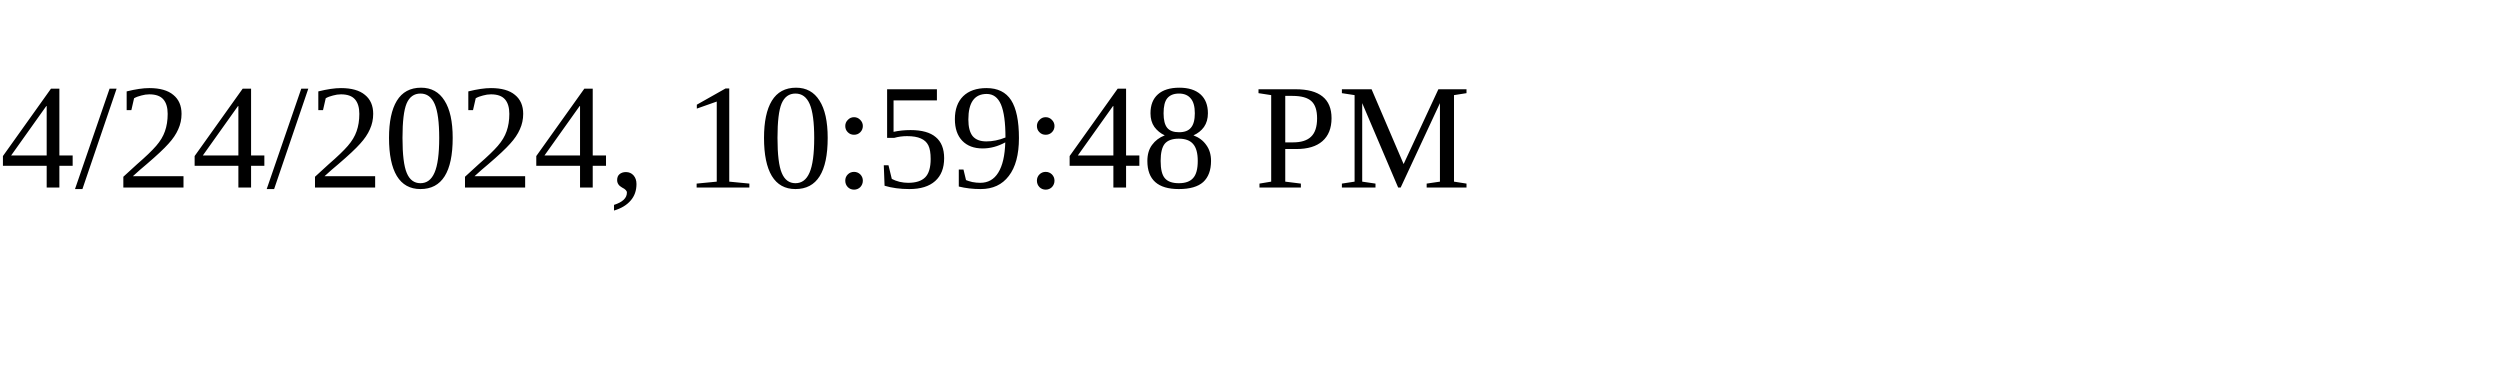
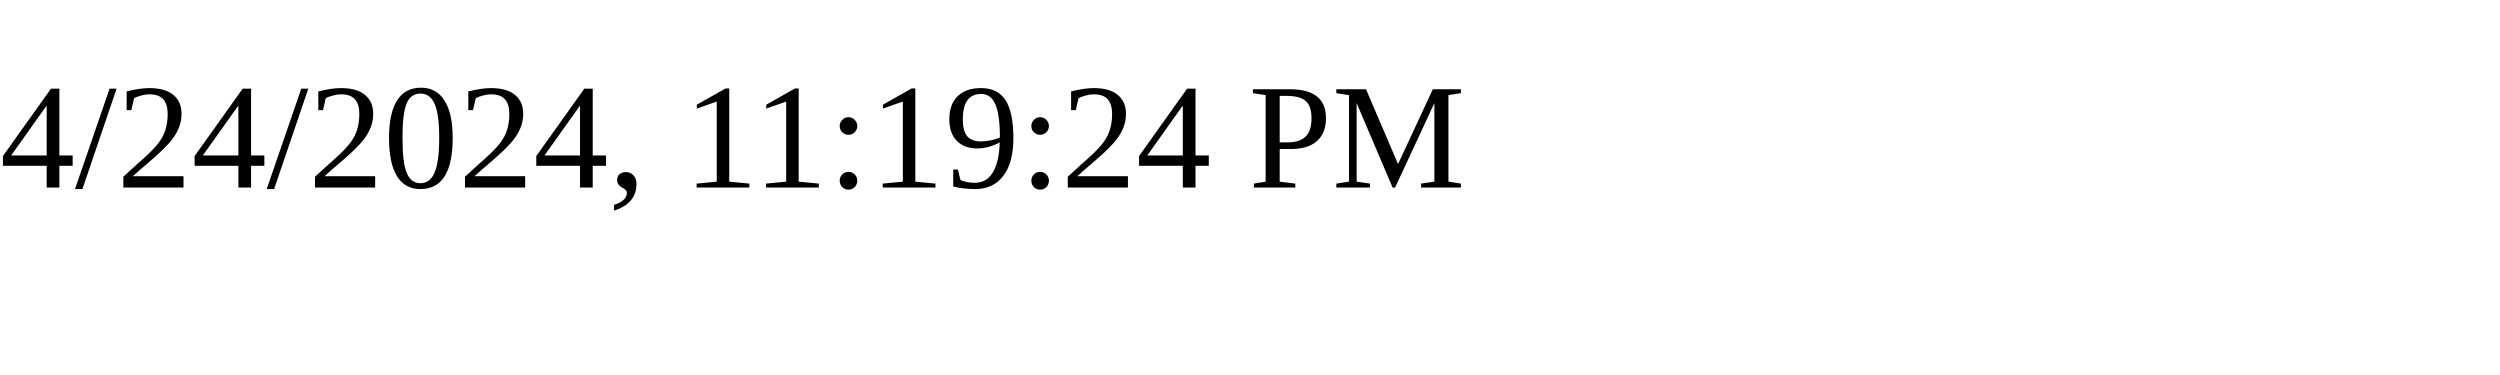
<svg xmlns="http://www.w3.org/2000/svg" height="30" width="200">
-   <text x="0" y="15">4/24/2024, 10:59:48 PM</text>
+   <text x="0" y="15">4/24/2024, 11:19:24 PM</text>
</svg>
